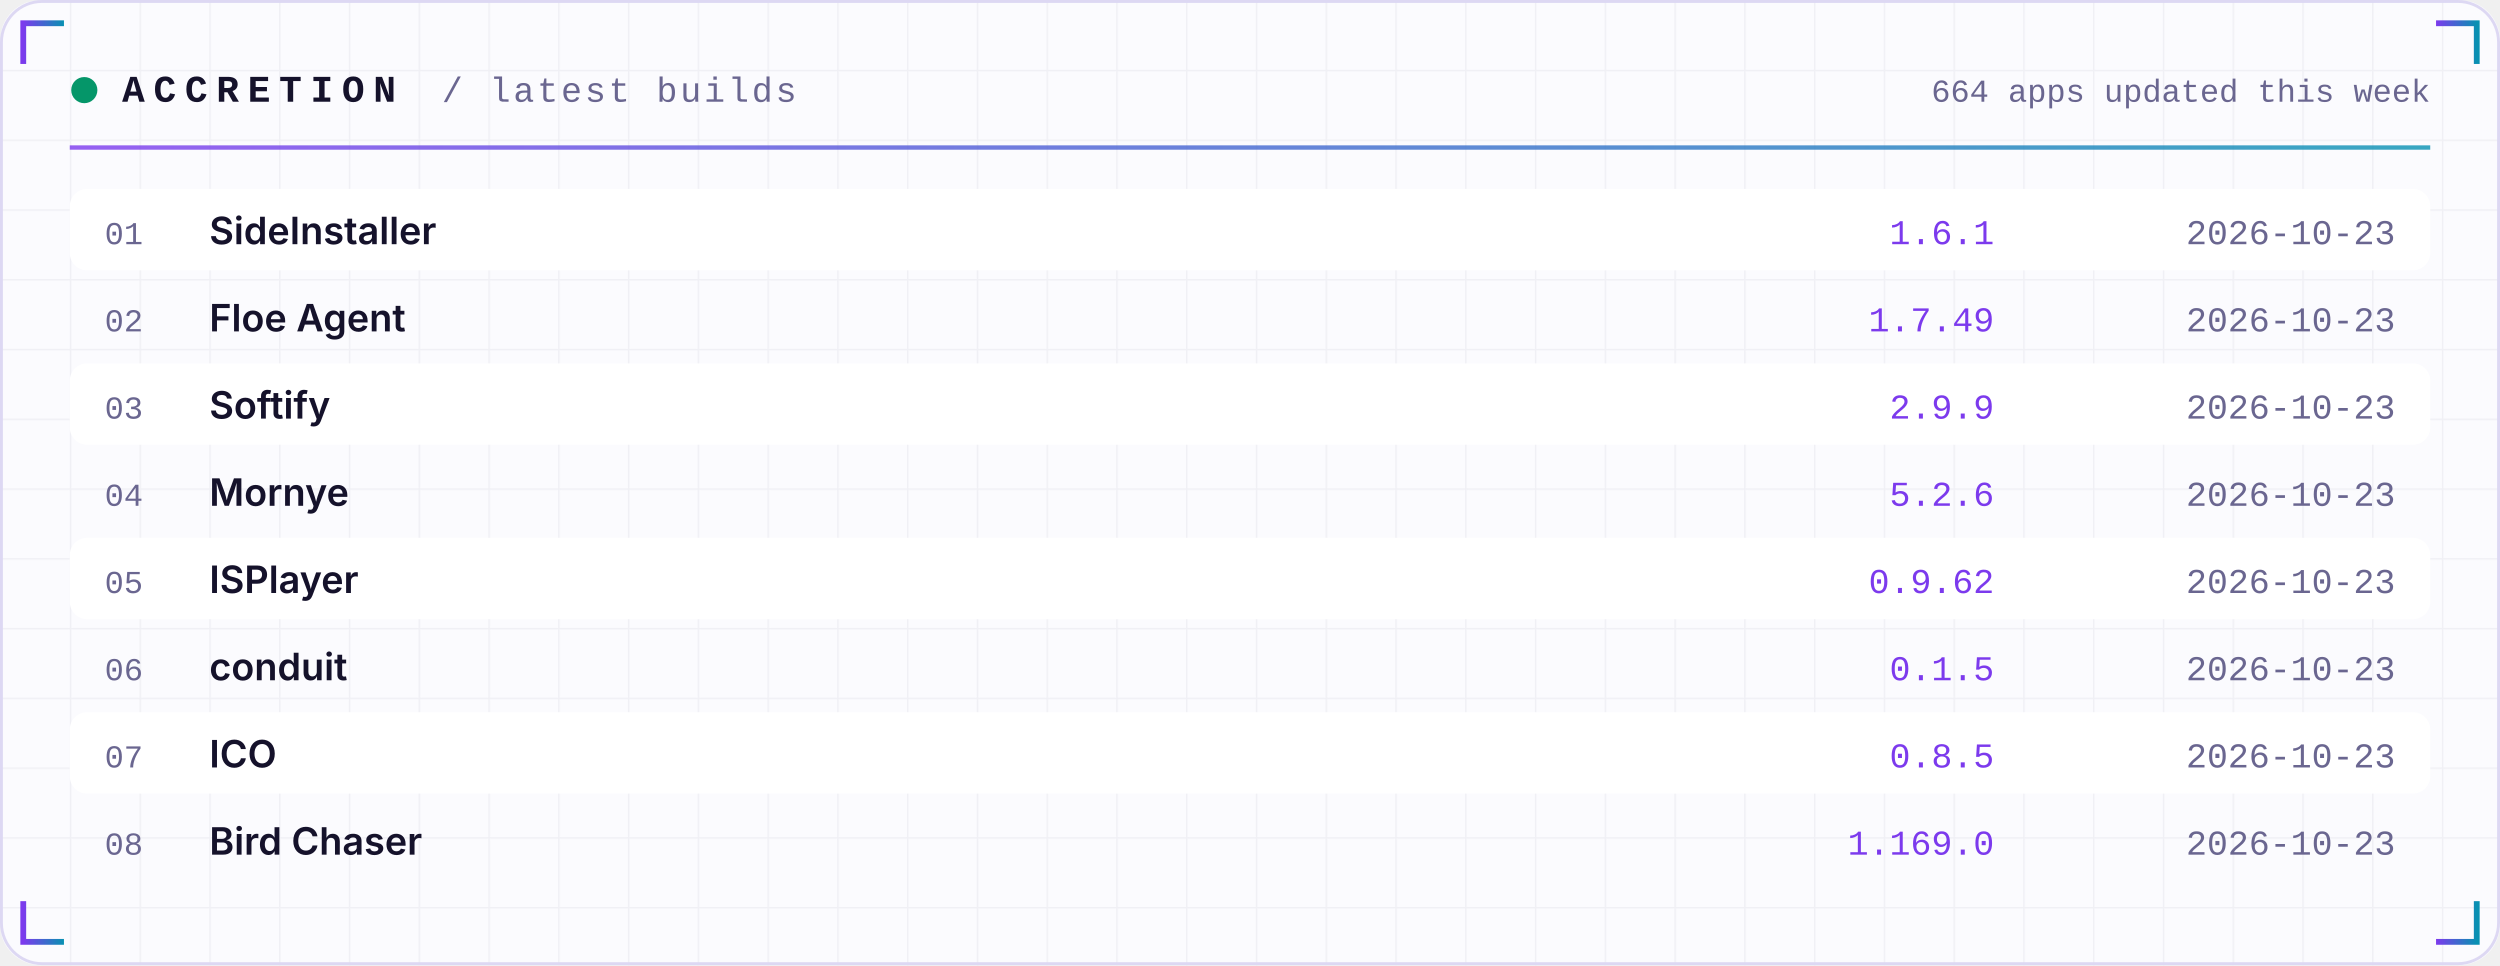
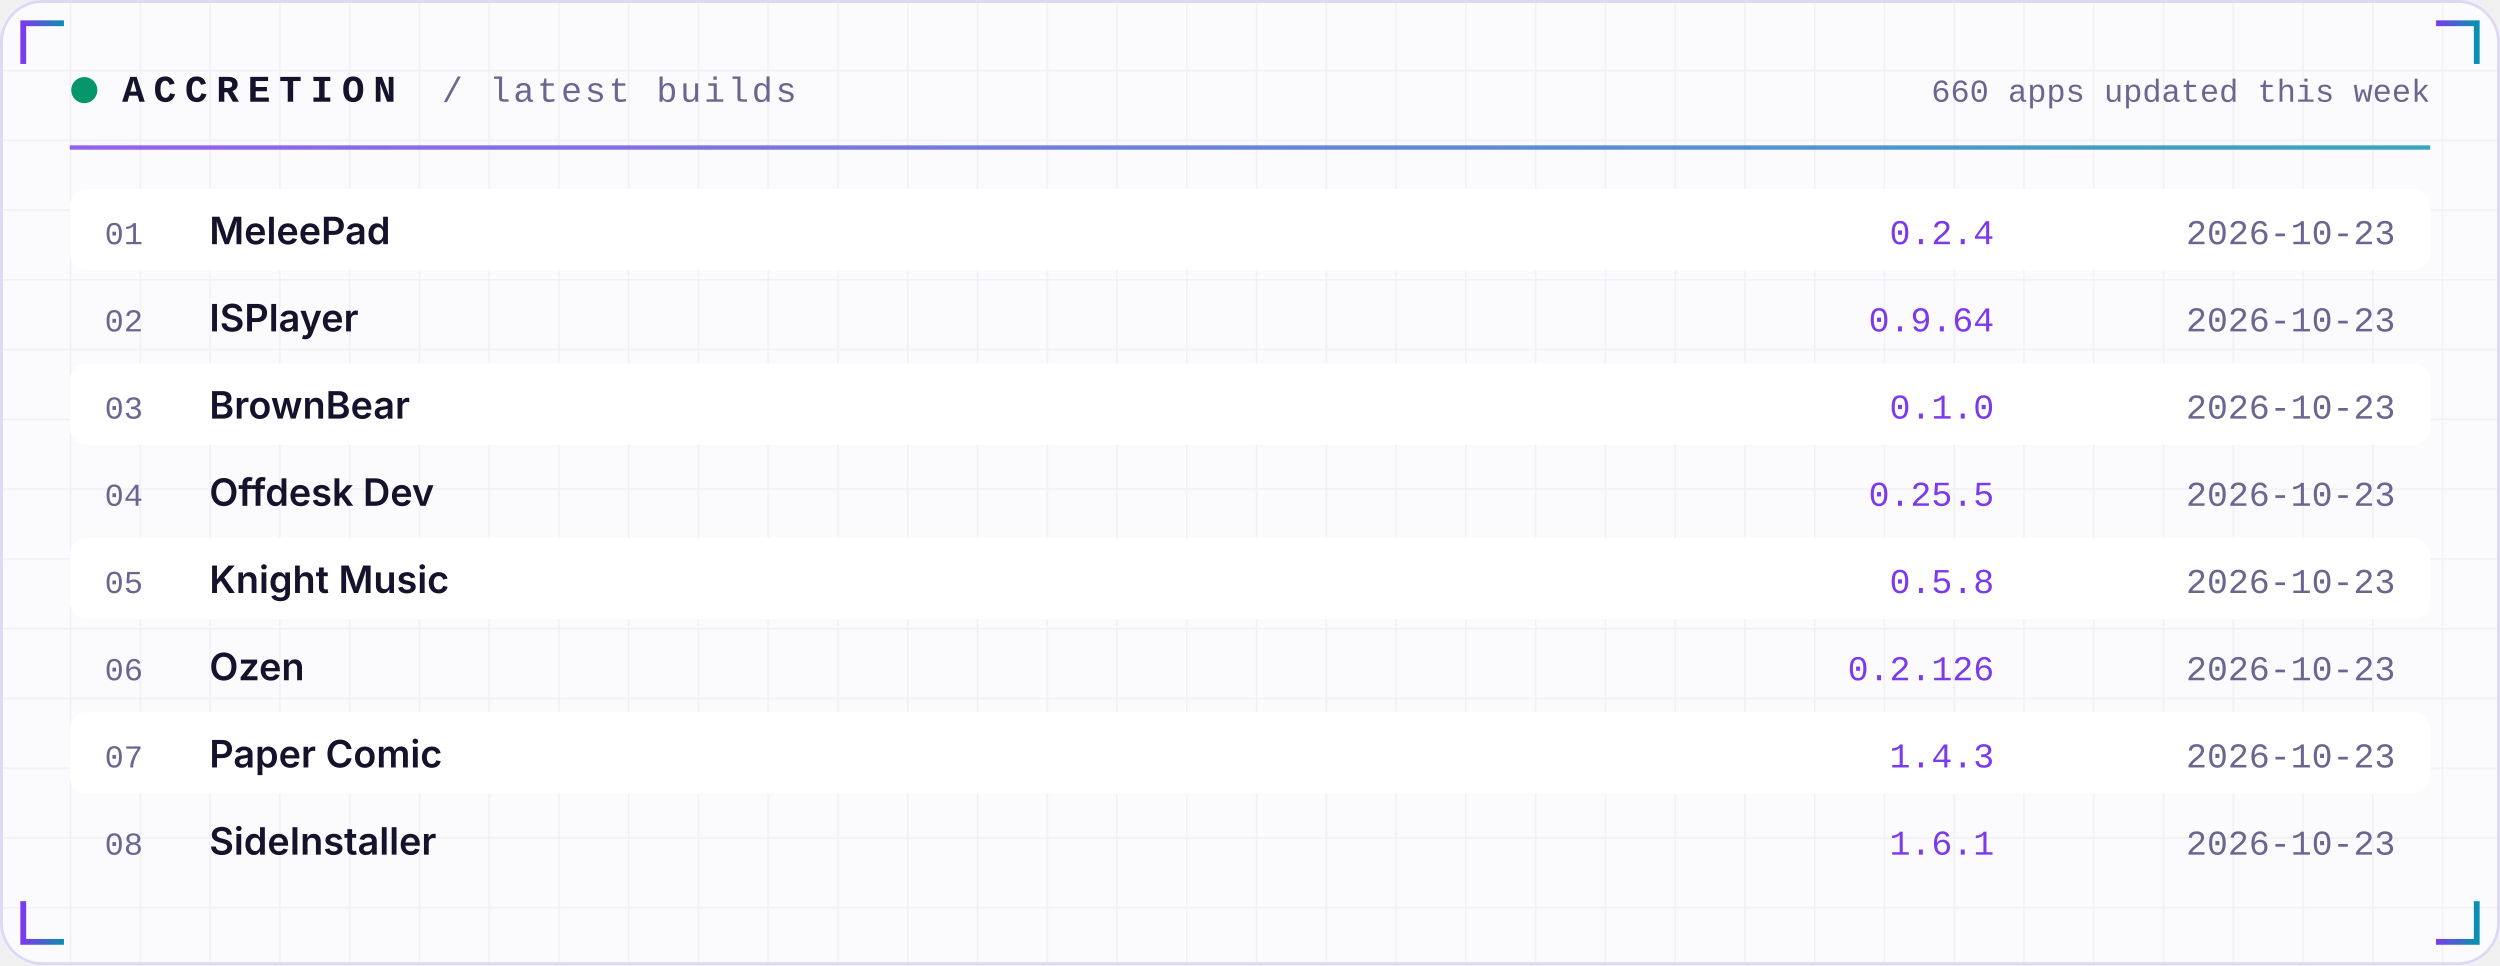
<svg xmlns="http://www.w3.org/2000/svg" width="860" height="332" viewBox="0 0 860 332" role="img">
  <defs>
    <linearGradient id="acc" x1="0" x2="1">
      <stop offset="0" stop-color="#7C3AED" />
      <stop offset="1" stop-color="#0891B2" />
    </linearGradient>
    <linearGradient id="area" x1="0" x2="0" y1="0" y2="1">
      <stop offset="0" stop-color="#7C3AED" stop-opacity="0.35" />
      <stop offset="1" stop-color="#7C3AED" stop-opacity="0" />
    </linearGradient>
    <pattern id="grid" width="24" height="24" patternUnits="userSpaceOnUse">
      <path d="M24 0H0V24" fill="none" stroke="#1E1B4B" stroke-opacity="0.05" />
    </pattern>
  </defs>
  <rect width="860" height="332" rx="14" fill="#FBFBFE" />
  <rect width="860" height="332" rx="14" fill="url(#grid)" />
  <rect x="0.5" y="0.5" width="859" height="331" rx="14" fill="none" stroke="#DDD8F3" />
  <path d="M8 22 V8 H22" stroke="url(#acc)" stroke-width="2" fill="none" />
  <path d="M852 22 V8 H838" stroke="url(#acc)" stroke-width="2" fill="none" />
  <path d="M8 310 V324 H22" stroke="url(#acc)" stroke-width="2" fill="none" />
  <path d="M852 310 V324 H838" stroke="url(#acc)" stroke-width="2" fill="none" />
  <circle cx="29" cy="31" r="4.5" fill="#059669">
    <animate attributeName="opacity" values="1;0.25;1" dur="2.4s" repeatCount="indefinite" />
  </circle>
  <text x="42" y="35" font-family="ui-monospace,SFMono-Regular,Menlo,Consolas,'Liberation Mono',monospace" font-size="13" font-weight="700" fill="#15122B" text-anchor="start" letter-spacing="3">ACCRETION</text>
  <text x="152" y="35" font-family="ui-monospace,SFMono-Regular,Menlo,Consolas,'Liberation Mono',monospace" font-size="12" font-weight="400" fill="#6A6690" text-anchor="start" letter-spacing="1">/ latest builds</text>
-   <text x="836" y="35" font-family="ui-monospace,SFMono-Regular,Menlo,Consolas,'Liberation Mono',monospace" font-size="11" font-weight="400" fill="#6A6690" text-anchor="end" letter-spacing="0">664 apps updated this week</text>
+   <text x="836" y="35" font-family="ui-monospace,SFMono-Regular,Menlo,Consolas,'Liberation Mono',monospace" font-size="11" font-weight="400" fill="#6A6690" text-anchor="end" letter-spacing="0">660 apps updated this week</text>
  <rect x="24" y="50" width="812" height="1.5" fill="url(#acc)" opacity="0.8" />
  <rect x="24" y="65" width="812" height="28" rx="6" fill="#FFFFFF" />
  <text x="36" y="84" font-family="ui-monospace,SFMono-Regular,Menlo,Consolas,'Liberation Mono',monospace" font-size="11" font-weight="400" fill="#6A6690" text-anchor="start" letter-spacing="0">01</text>
-   <text x="72" y="84" font-family="-apple-system,BlinkMacSystemFont,'Segoe UI',Inter,Helvetica,Arial,sans-serif" font-size="13" font-weight="600" fill="#15122B" text-anchor="start" letter-spacing="0">SideInstaller</text>
-   <text x="686" y="84" font-family="ui-monospace,SFMono-Regular,Menlo,Consolas,'Liberation Mono',monospace" font-size="12" font-weight="400" fill="#7C3AED" text-anchor="end" letter-spacing="0">1.6.1</text>
+   <text x="72" y="84" font-family="-apple-system,BlinkMacSystemFont,'Segoe UI',Inter,Helvetica,Arial,sans-serif" font-size="13" font-weight="600" fill="#15122B" text-anchor="start" letter-spacing="0">MeleePad</text>
+   <text x="686" y="84" font-family="ui-monospace,SFMono-Regular,Menlo,Consolas,'Liberation Mono',monospace" font-size="12" font-weight="400" fill="#7C3AED" text-anchor="end" letter-spacing="0">0.2.4</text>
  <text x="824" y="84" font-family="ui-monospace,SFMono-Regular,Menlo,Consolas,'Liberation Mono',monospace" font-size="12" font-weight="400" fill="#6A6690" text-anchor="end" letter-spacing="0">2026-10-23</text>
  <text x="36" y="114" font-family="ui-monospace,SFMono-Regular,Menlo,Consolas,'Liberation Mono',monospace" font-size="11" font-weight="400" fill="#6A6690" text-anchor="start" letter-spacing="0">02</text>
-   <text x="72" y="114" font-family="-apple-system,BlinkMacSystemFont,'Segoe UI',Inter,Helvetica,Arial,sans-serif" font-size="13" font-weight="600" fill="#15122B" text-anchor="start" letter-spacing="0">Floe Agent</text>
-   <text x="686" y="114" font-family="ui-monospace,SFMono-Regular,Menlo,Consolas,'Liberation Mono',monospace" font-size="12" font-weight="400" fill="#7C3AED" text-anchor="end" letter-spacing="0">1.7.49</text>
+   <text x="72" y="114" font-family="-apple-system,BlinkMacSystemFont,'Segoe UI',Inter,Helvetica,Arial,sans-serif" font-size="13" font-weight="600" fill="#15122B" text-anchor="start" letter-spacing="0">ISPlayer</text>
+   <text x="686" y="114" font-family="ui-monospace,SFMono-Regular,Menlo,Consolas,'Liberation Mono',monospace" font-size="12" font-weight="400" fill="#7C3AED" text-anchor="end" letter-spacing="0">0.9.64</text>
  <text x="824" y="114" font-family="ui-monospace,SFMono-Regular,Menlo,Consolas,'Liberation Mono',monospace" font-size="12" font-weight="400" fill="#6A6690" text-anchor="end" letter-spacing="0">2026-10-23</text>
  <rect x="24" y="125" width="812" height="28" rx="6" fill="#FFFFFF" />
  <text x="36" y="144" font-family="ui-monospace,SFMono-Regular,Menlo,Consolas,'Liberation Mono',monospace" font-size="11" font-weight="400" fill="#6A6690" text-anchor="start" letter-spacing="0">03</text>
-   <text x="72" y="144" font-family="-apple-system,BlinkMacSystemFont,'Segoe UI',Inter,Helvetica,Arial,sans-serif" font-size="13" font-weight="600" fill="#15122B" text-anchor="start" letter-spacing="0">Softify</text>
-   <text x="686" y="144" font-family="ui-monospace,SFMono-Regular,Menlo,Consolas,'Liberation Mono',monospace" font-size="12" font-weight="400" fill="#7C3AED" text-anchor="end" letter-spacing="0">2.9.9</text>
+   <text x="72" y="144" font-family="-apple-system,BlinkMacSystemFont,'Segoe UI',Inter,Helvetica,Arial,sans-serif" font-size="13" font-weight="600" fill="#15122B" text-anchor="start" letter-spacing="0">BrownBear</text>
+   <text x="686" y="144" font-family="ui-monospace,SFMono-Regular,Menlo,Consolas,'Liberation Mono',monospace" font-size="12" font-weight="400" fill="#7C3AED" text-anchor="end" letter-spacing="0">0.1.0</text>
  <text x="824" y="144" font-family="ui-monospace,SFMono-Regular,Menlo,Consolas,'Liberation Mono',monospace" font-size="12" font-weight="400" fill="#6A6690" text-anchor="end" letter-spacing="0">2026-10-23</text>
  <text x="36" y="174" font-family="ui-monospace,SFMono-Regular,Menlo,Consolas,'Liberation Mono',monospace" font-size="11" font-weight="400" fill="#6A6690" text-anchor="start" letter-spacing="0">04</text>
-   <text x="72" y="174" font-family="-apple-system,BlinkMacSystemFont,'Segoe UI',Inter,Helvetica,Arial,sans-serif" font-size="13" font-weight="600" fill="#15122B" text-anchor="start" letter-spacing="0">Mornye</text>
-   <text x="686" y="174" font-family="ui-monospace,SFMono-Regular,Menlo,Consolas,'Liberation Mono',monospace" font-size="12" font-weight="400" fill="#7C3AED" text-anchor="end" letter-spacing="0">5.2.6</text>
+   <text x="72" y="174" font-family="-apple-system,BlinkMacSystemFont,'Segoe UI',Inter,Helvetica,Arial,sans-serif" font-size="13" font-weight="600" fill="#15122B" text-anchor="start" letter-spacing="0">Offdesk Dev</text>
+   <text x="686" y="174" font-family="ui-monospace,SFMono-Regular,Menlo,Consolas,'Liberation Mono',monospace" font-size="12" font-weight="400" fill="#7C3AED" text-anchor="end" letter-spacing="0">0.25.5</text>
  <text x="824" y="174" font-family="ui-monospace,SFMono-Regular,Menlo,Consolas,'Liberation Mono',monospace" font-size="12" font-weight="400" fill="#6A6690" text-anchor="end" letter-spacing="0">2026-10-23</text>
  <rect x="24" y="185" width="812" height="28" rx="6" fill="#FFFFFF" />
  <text x="36" y="204" font-family="ui-monospace,SFMono-Regular,Menlo,Consolas,'Liberation Mono',monospace" font-size="11" font-weight="400" fill="#6A6690" text-anchor="start" letter-spacing="0">05</text>
-   <text x="72" y="204" font-family="-apple-system,BlinkMacSystemFont,'Segoe UI',Inter,Helvetica,Arial,sans-serif" font-size="13" font-weight="600" fill="#15122B" text-anchor="start" letter-spacing="0">ISPlayer</text>
-   <text x="686" y="204" font-family="ui-monospace,SFMono-Regular,Menlo,Consolas,'Liberation Mono',monospace" font-size="12" font-weight="400" fill="#7C3AED" text-anchor="end" letter-spacing="0">0.9.62</text>
+   <text x="72" y="204" font-family="-apple-system,BlinkMacSystemFont,'Segoe UI',Inter,Helvetica,Arial,sans-serif" font-size="13" font-weight="600" fill="#15122B" text-anchor="start" letter-spacing="0">Knight Music</text>
+   <text x="686" y="204" font-family="ui-monospace,SFMono-Regular,Menlo,Consolas,'Liberation Mono',monospace" font-size="12" font-weight="400" fill="#7C3AED" text-anchor="end" letter-spacing="0">0.5.8</text>
  <text x="824" y="204" font-family="ui-monospace,SFMono-Regular,Menlo,Consolas,'Liberation Mono',monospace" font-size="12" font-weight="400" fill="#6A6690" text-anchor="end" letter-spacing="0">2026-10-23</text>
  <text x="36" y="234" font-family="ui-monospace,SFMono-Regular,Menlo,Consolas,'Liberation Mono',monospace" font-size="11" font-weight="400" fill="#6A6690" text-anchor="start" letter-spacing="0">06</text>
-   <text x="72" y="234" font-family="-apple-system,BlinkMacSystemFont,'Segoe UI',Inter,Helvetica,Arial,sans-serif" font-size="13" font-weight="600" fill="#15122B" text-anchor="start" letter-spacing="0">conduit</text>
-   <text x="686" y="234" font-family="ui-monospace,SFMono-Regular,Menlo,Consolas,'Liberation Mono',monospace" font-size="12" font-weight="400" fill="#7C3AED" text-anchor="end" letter-spacing="0">0.1.5</text>
+   <text x="72" y="234" font-family="-apple-system,BlinkMacSystemFont,'Segoe UI',Inter,Helvetica,Arial,sans-serif" font-size="13" font-weight="600" fill="#15122B" text-anchor="start" letter-spacing="0">Ozen</text>
+   <text x="686" y="234" font-family="ui-monospace,SFMono-Regular,Menlo,Consolas,'Liberation Mono',monospace" font-size="12" font-weight="400" fill="#7C3AED" text-anchor="end" letter-spacing="0">0.2.126</text>
  <text x="824" y="234" font-family="ui-monospace,SFMono-Regular,Menlo,Consolas,'Liberation Mono',monospace" font-size="12" font-weight="400" fill="#6A6690" text-anchor="end" letter-spacing="0">2026-10-23</text>
  <rect x="24" y="245" width="812" height="28" rx="6" fill="#FFFFFF" />
  <text x="36" y="264" font-family="ui-monospace,SFMono-Regular,Menlo,Consolas,'Liberation Mono',monospace" font-size="11" font-weight="400" fill="#6A6690" text-anchor="start" letter-spacing="0">07</text>
-   <text x="72" y="264" font-family="-apple-system,BlinkMacSystemFont,'Segoe UI',Inter,Helvetica,Arial,sans-serif" font-size="13" font-weight="600" fill="#15122B" text-anchor="start" letter-spacing="0">ICO</text>
-   <text x="686" y="264" font-family="ui-monospace,SFMono-Regular,Menlo,Consolas,'Liberation Mono',monospace" font-size="12" font-weight="400" fill="#7C3AED" text-anchor="end" letter-spacing="0">0.8.5</text>
+   <text x="72" y="264" font-family="-apple-system,BlinkMacSystemFont,'Segoe UI',Inter,Helvetica,Arial,sans-serif" font-size="13" font-weight="600" fill="#15122B" text-anchor="start" letter-spacing="0">Paper Comic</text>
+   <text x="686" y="264" font-family="ui-monospace,SFMono-Regular,Menlo,Consolas,'Liberation Mono',monospace" font-size="12" font-weight="400" fill="#7C3AED" text-anchor="end" letter-spacing="0">1.4.3</text>
  <text x="824" y="264" font-family="ui-monospace,SFMono-Regular,Menlo,Consolas,'Liberation Mono',monospace" font-size="12" font-weight="400" fill="#6A6690" text-anchor="end" letter-spacing="0">2026-10-23</text>
  <text x="36" y="294" font-family="ui-monospace,SFMono-Regular,Menlo,Consolas,'Liberation Mono',monospace" font-size="11" font-weight="400" fill="#6A6690" text-anchor="start" letter-spacing="0">08</text>
-   <text x="72" y="294" font-family="-apple-system,BlinkMacSystemFont,'Segoe UI',Inter,Helvetica,Arial,sans-serif" font-size="13" font-weight="600" fill="#15122B" text-anchor="start" letter-spacing="0">Bird Chaser</text>
-   <text x="686" y="294" font-family="ui-monospace,SFMono-Regular,Menlo,Consolas,'Liberation Mono',monospace" font-size="12" font-weight="400" fill="#7C3AED" text-anchor="end" letter-spacing="0">1.169.0</text>
+   <text x="72" y="294" font-family="-apple-system,BlinkMacSystemFont,'Segoe UI',Inter,Helvetica,Arial,sans-serif" font-size="13" font-weight="600" fill="#15122B" text-anchor="start" letter-spacing="0">SideInstaller</text>
+   <text x="686" y="294" font-family="ui-monospace,SFMono-Regular,Menlo,Consolas,'Liberation Mono',monospace" font-size="12" font-weight="400" fill="#7C3AED" text-anchor="end" letter-spacing="0">1.6.1</text>
  <text x="824" y="294" font-family="ui-monospace,SFMono-Regular,Menlo,Consolas,'Liberation Mono',monospace" font-size="12" font-weight="400" fill="#6A6690" text-anchor="end" letter-spacing="0">2026-10-23</text>
</svg>
